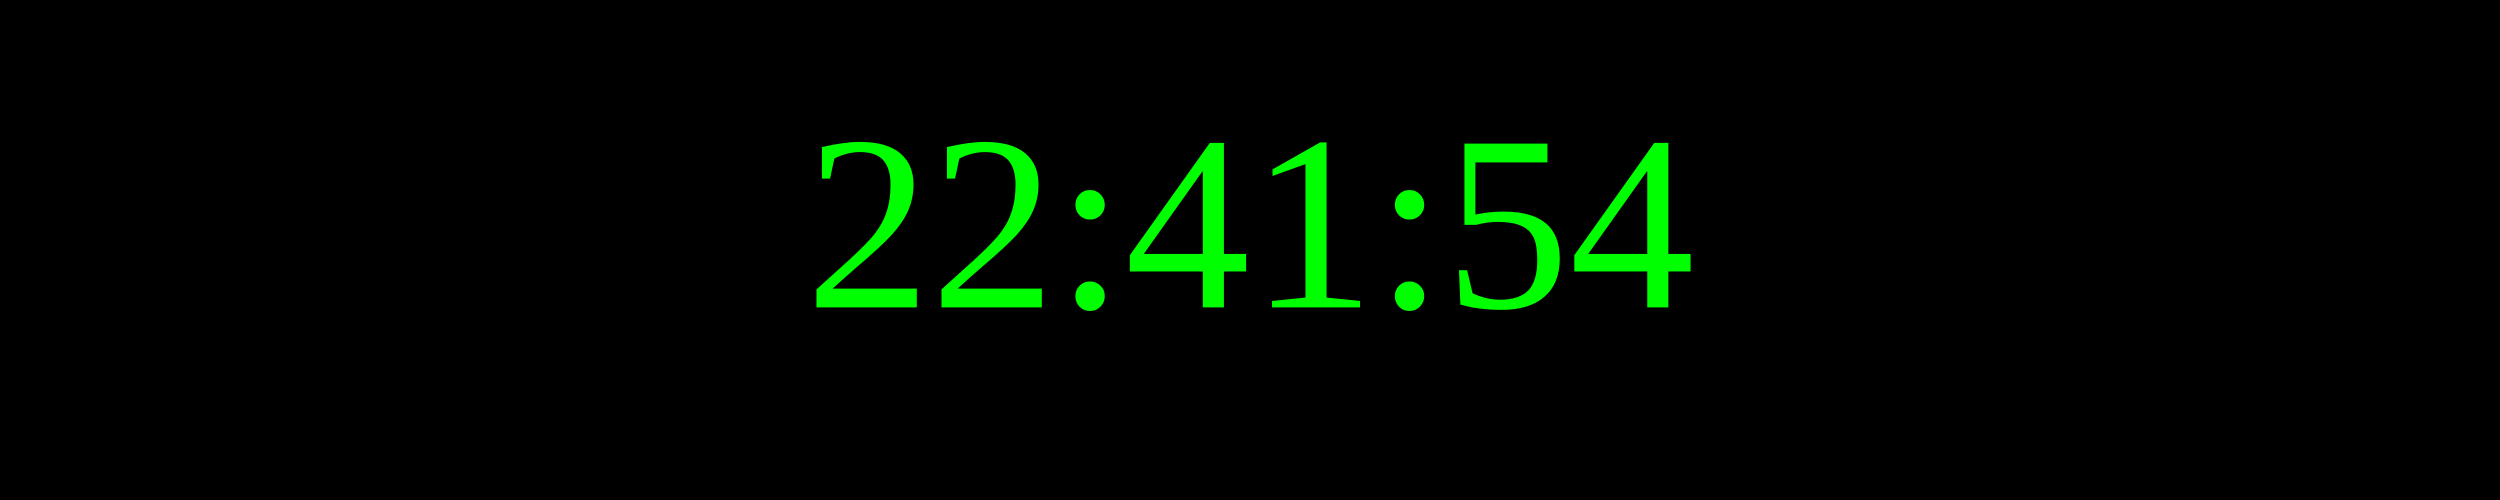
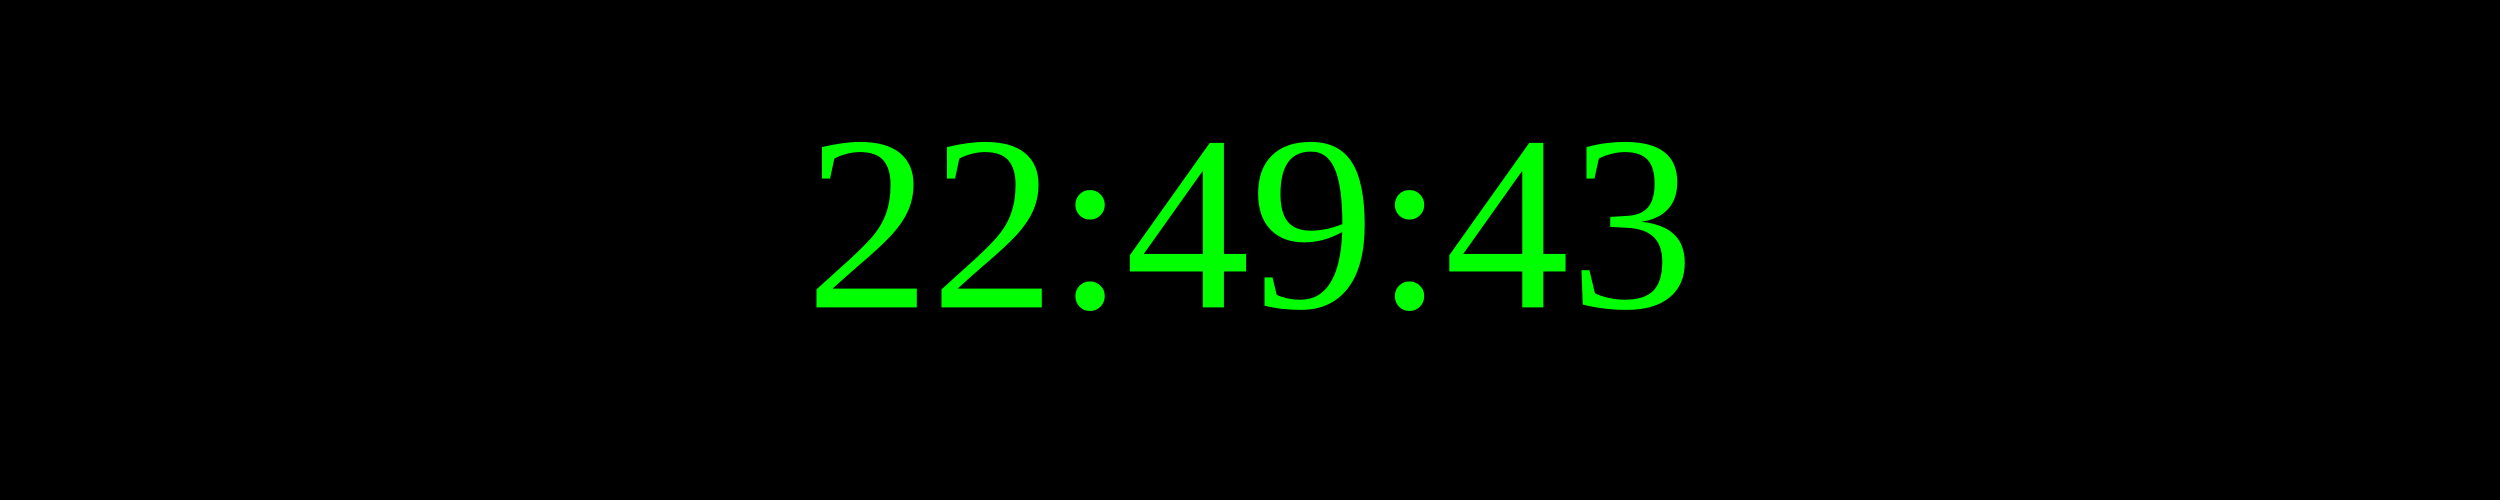
<svg xmlns="http://www.w3.org/2000/svg" width="250" height="50">
  <rect width="100%" height="100%" fill="black" />
  <text x="50%" y="50%" font-size="25" fill="lime" text-anchor="middle" dominant-baseline="middle">
- 22:41:54
+ 22:49:43
</text>
</svg>
